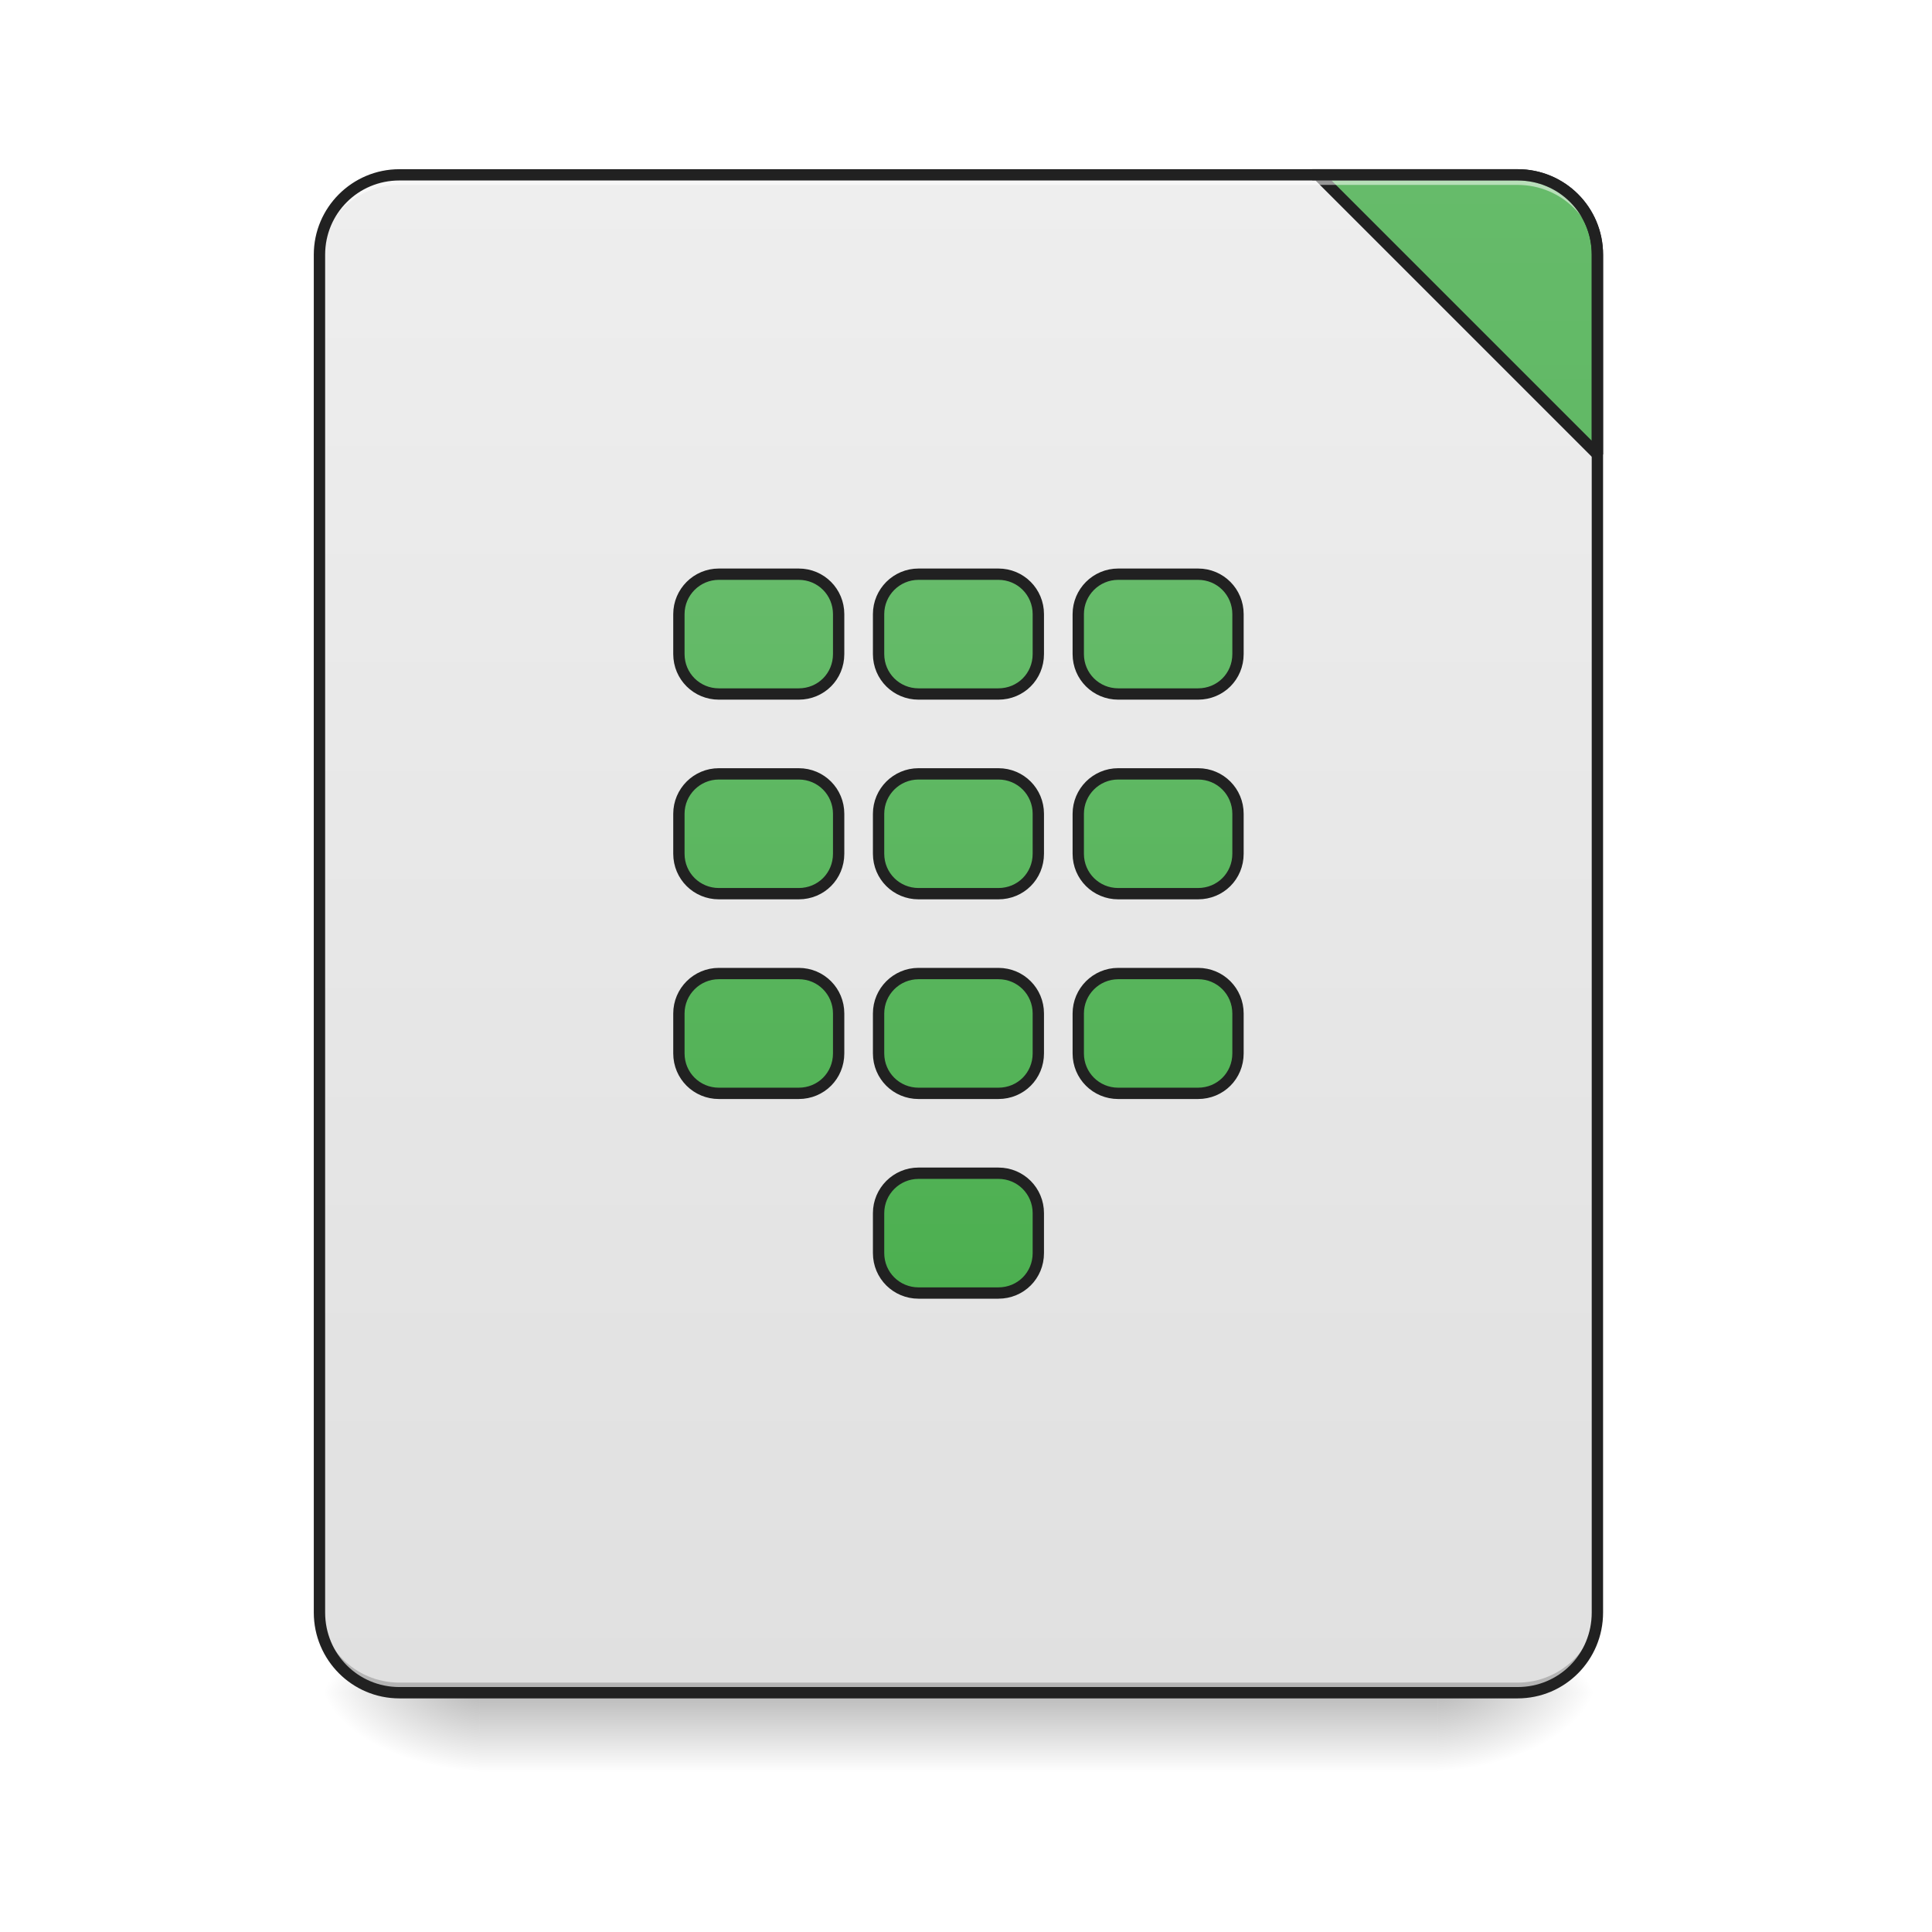
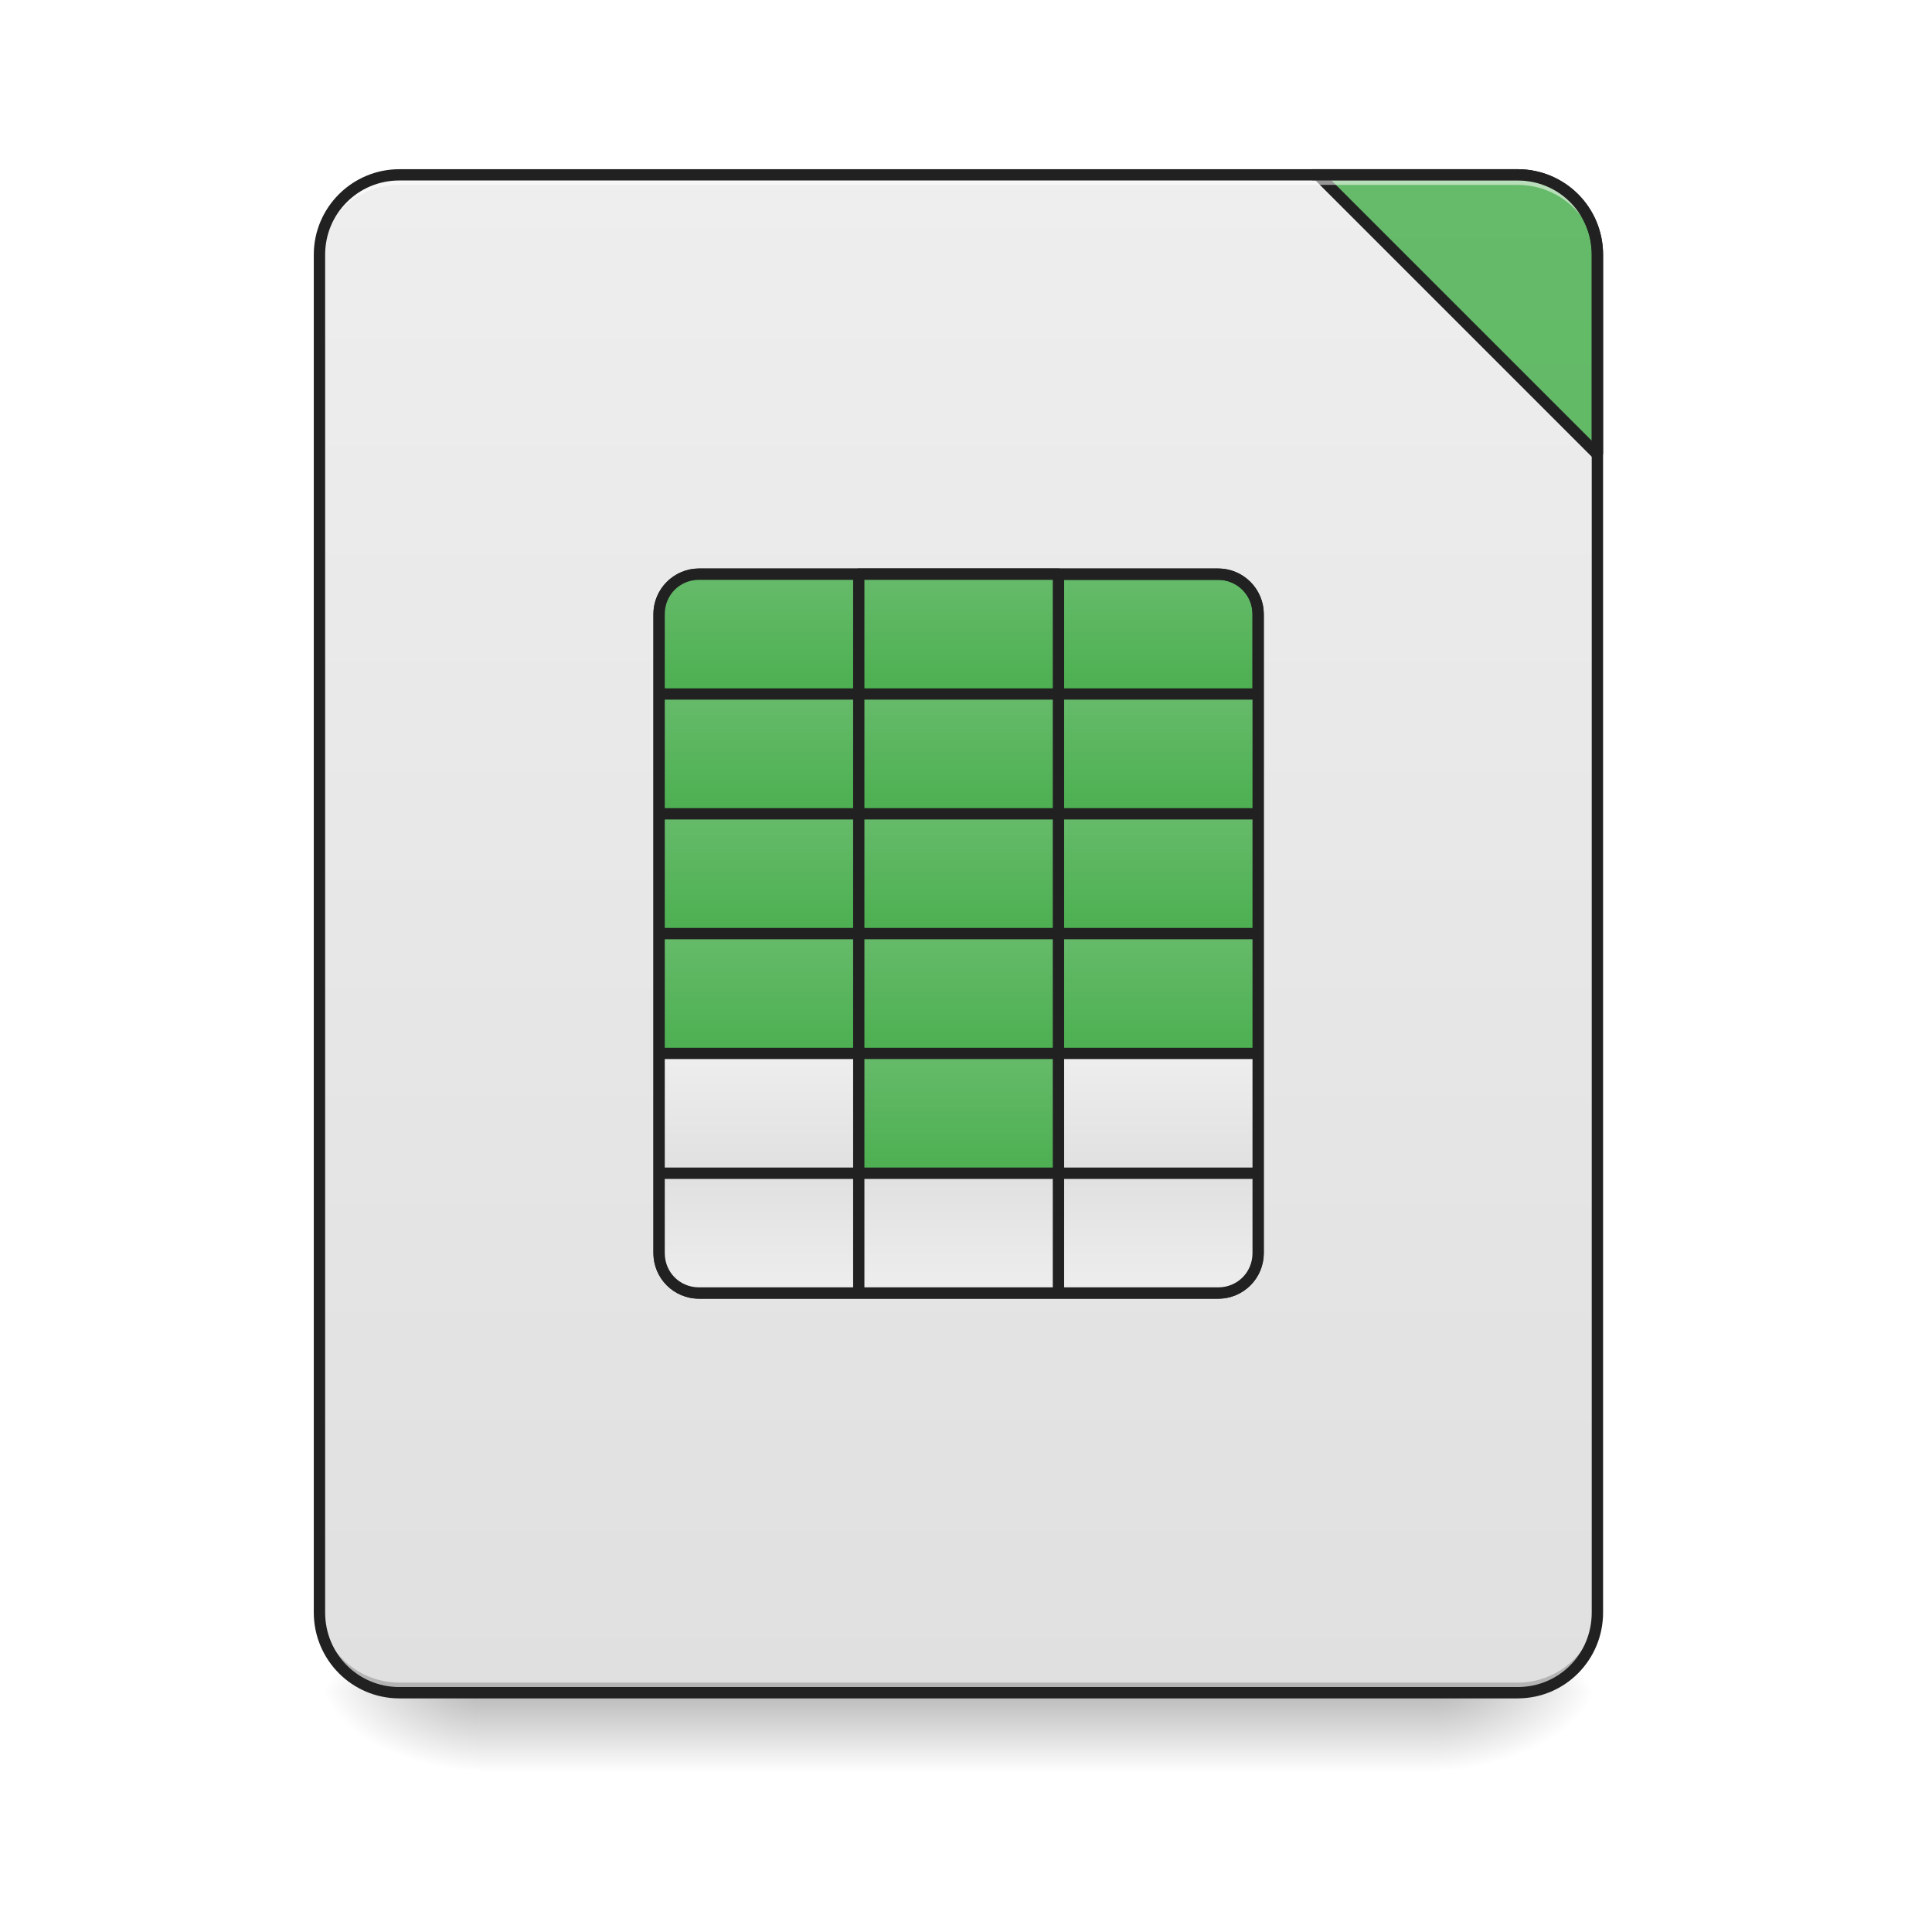
<svg xmlns="http://www.w3.org/2000/svg" width="24pt" height="24pt" viewBox="0 0 24 24" version="1.1">
  <defs>
    <linearGradient id="linear0" gradientUnits="userSpaceOnUse" x1="254" y1="233.5" x2="254" y2="254.667" gradientTransform="matrix(0.0468795,0,0,0.0468795,-0.0000028613,10.07909)">
      <stop offset="0" style="stop-color:rgb(0%,0%,0%);stop-opacity:0.275;" />
      <stop offset="1" style="stop-color:rgb(0%,0%,0%);stop-opacity:0;" />
    </linearGradient>
    <radialGradient id="radial0" gradientUnits="userSpaceOnUse" cx="450.909" cy="189.579" fx="450.909" fy="189.579" r="21.167" gradientTransform="matrix(0.000000130628,-0.0585994,-0.105479,-0.0000000761539,37.60956,47.6965)">
      <stop offset="0" style="stop-color:rgb(0%,0%,0%);stop-opacity:0.314;" />
      <stop offset="0.222" style="stop-color:rgb(0%,0%,0%);stop-opacity:0.275;" />
      <stop offset="1" style="stop-color:rgb(0%,0%,0%);stop-opacity:0;" />
    </radialGradient>
    <radialGradient id="radial1" gradientUnits="userSpaceOnUse" cx="450.909" cy="189.579" fx="450.909" fy="189.579" r="21.167" gradientTransform="matrix(-0.000000130628,0.0585994,0.105479,0.0000000761539,-13.79479,-5.64561)">
      <stop offset="0" style="stop-color:rgb(0%,0%,0%);stop-opacity:0.314;" />
      <stop offset="0.222" style="stop-color:rgb(0%,0%,0%);stop-opacity:0.275;" />
      <stop offset="1" style="stop-color:rgb(0%,0%,0%);stop-opacity:0;" />
    </radialGradient>
    <radialGradient id="radial2" gradientUnits="userSpaceOnUse" cx="450.909" cy="189.579" fx="450.909" fy="189.579" r="21.167" gradientTransform="matrix(-0.000000130628,-0.0585994,0.105479,-0.0000000761539,-13.79479,47.6965)">
      <stop offset="0" style="stop-color:rgb(0%,0%,0%);stop-opacity:0.314;" />
      <stop offset="0.222" style="stop-color:rgb(0%,0%,0%);stop-opacity:0.275;" />
      <stop offset="1" style="stop-color:rgb(0%,0%,0%);stop-opacity:0;" />
    </radialGradient>
    <radialGradient id="radial3" gradientUnits="userSpaceOnUse" cx="450.909" cy="189.579" fx="450.909" fy="189.579" r="21.167" gradientTransform="matrix(0.000000130628,0.0585994,-0.105479,0.0000000761539,37.60956,-5.64561)">
      <stop offset="0" style="stop-color:rgb(0%,0%,0%);stop-opacity:0.314;" />
      <stop offset="0.222" style="stop-color:rgb(0%,0%,0%);stop-opacity:0.275;" />
      <stop offset="1" style="stop-color:rgb(0%,0%,0%);stop-opacity:0;" />
    </radialGradient>
    <linearGradient id="linear1" gradientUnits="userSpaceOnUse" x1="288.396" y1="-25.792" x2="288.396" y2="-141.415" gradientTransform="matrix(0.0565122,0,0,0.163059,-4.39051,25.23101)">
      <stop offset="0" style="stop-color:rgb(87.843%,87.843%,87.843%);stop-opacity:1;" />
      <stop offset="1" style="stop-color:rgb(93.333%,93.333%,93.333%);stop-opacity:1;" />
    </linearGradient>
-     <linearGradient id="linear2" gradientUnits="userSpaceOnUse" x1="1600" y1="1695.118" x2="1600" y2="175.118" gradientTransform="matrix(1,0,0,1,0,0)">
+     <linearGradient id="linear2" gradientUnits="userSpaceOnUse" x1="254" y1="-31.083" x2="254" y2="-62.833" gradientTransform="matrix(0.0468795,0,0,0.0468795,2.480706,10.07909)">
      <stop offset="0" style="stop-color:rgb(29.804%,68.627%,31.373%);stop-opacity:1;" />
      <stop offset="1" style="stop-color:rgb(40%,73.333%,41.569%);stop-opacity:1;" />
    </linearGradient>
-     <linearGradient id="linear3" gradientUnits="userSpaceOnUse" x1="201.083" y1="127.667" x2="201.083" y2="-62.833" gradientTransform="matrix(3.779528,0,0,3.779528,0,812.5984)">
+     <linearGradient id="linear3" gradientUnits="userSpaceOnUse" x1="1600" y1="1695.118" x2="1600" y2="175.118" gradientTransform="matrix(1,0,0,1,0,0)">
      <stop offset="0" style="stop-color:rgb(29.804%,68.627%,31.373%);stop-opacity:1;" />
      <stop offset="1" style="stop-color:rgb(40%,73.333%,41.569%);stop-opacity:1;" />
+     </linearGradient>
+     <linearGradient id="linear4" gradientUnits="userSpaceOnUse" x1="254" y1="-31.083" x2="254" y2="-62.833" gradientTransform="matrix(1,0,0,1,0,0)">
+       <stop offset="0" style="stop-color:rgb(29.804%,68.627%,31.373%);stop-opacity:1;" />
+       <stop offset="1" style="stop-color:rgb(40%,73.333%,41.569%);stop-opacity:1;" />
+     </linearGradient>
+     <linearGradient id="linear5" gradientUnits="userSpaceOnUse" x1="254" y1="-31.083" x2="254" y2="-62.833" gradientTransform="matrix(0.0468795,0,0,0.0468795,2.480705,11.56751)">
+       <stop offset="0" style="stop-color:rgb(29.804%,68.627%,31.373%);stop-opacity:1;" />
+       <stop offset="1" style="stop-color:rgb(40%,73.333%,41.569%);stop-opacity:1;" />
+     </linearGradient>
+     <linearGradient id="linear6" gradientUnits="userSpaceOnUse" x1="254" y1="-31.083" x2="254" y2="-62.833" gradientTransform="matrix(0.0468795,0,0,0.0468795,0.0000009306,11.56751)">
+       <stop offset="0" style="stop-color:rgb(29.804%,68.627%,31.373%);stop-opacity:1;" />
+       <stop offset="1" style="stop-color:rgb(40%,73.333%,41.569%);stop-opacity:1;" />
+     </linearGradient>
+     <linearGradient id="linear7" gradientUnits="userSpaceOnUse" x1="254" y1="-31.083" x2="254" y2="-62.833" gradientTransform="matrix(0.0468795,0,0,0.0468795,-2.480705,11.56751)">
+       <stop offset="0" style="stop-color:rgb(29.804%,68.627%,31.373%);stop-opacity:1;" />
+       <stop offset="1" style="stop-color:rgb(40%,73.333%,41.569%);stop-opacity:1;" />
+     </linearGradient>
+     <linearGradient id="linear8" gradientUnits="userSpaceOnUse" x1="254" y1="-31.083" x2="254" y2="-62.833" gradientTransform="matrix(0.0468795,0,0,0.0468795,0.0000009306,10.07909)">
+       <stop offset="0" style="stop-color:rgb(29.804%,68.627%,31.373%);stop-opacity:1;" />
+       <stop offset="1" style="stop-color:rgb(40%,73.333%,41.569%);stop-opacity:1;" />
+     </linearGradient>
+     <linearGradient id="linear9" gradientUnits="userSpaceOnUse" x1="254" y1="-31.083" x2="254" y2="-62.833" gradientTransform="matrix(-0.0468795,0,0,0.0468795,21.33407,10.07909)">
+       <stop offset="0" style="stop-color:rgb(29.804%,68.627%,31.373%);stop-opacity:1;" />
+       <stop offset="1" style="stop-color:rgb(40%,73.333%,41.569%);stop-opacity:1;" />
+     </linearGradient>
+     <linearGradient id="linear10" gradientUnits="userSpaceOnUse" x1="254" y1="-31.083" x2="254" y2="-62.833" gradientTransform="matrix(0.0468795,0,0,-0.0468795,2.480706,13.11843)">
+       <stop offset="0" style="stop-color:rgb(87.843%,87.843%,87.843%);stop-opacity:1;" />
+       <stop offset="1" style="stop-color:rgb(93.333%,93.333%,93.333%);stop-opacity:1;" />
+     </linearGradient>
+     <linearGradient id="linear11" gradientUnits="userSpaceOnUse" x1="254" y1="-31.083" x2="254" y2="-62.833" gradientTransform="matrix(0.0468795,0,0,-0.0468795,0.0000009306,13.11843)">
+       <stop offset="0" style="stop-color:rgb(87.843%,87.843%,87.843%);stop-opacity:1;" />
+       <stop offset="1" style="stop-color:rgb(93.333%,93.333%,93.333%);stop-opacity:1;" />
+     </linearGradient>
+     <linearGradient id="linear12" gradientUnits="userSpaceOnUse" x1="254" y1="-31.083" x2="254" y2="-62.833" gradientTransform="matrix(-0.0468795,-0.000000000000000006,0.000000000000000006,-0.0468795,21.33407,13.11843)">
+       <stop offset="0" style="stop-color:rgb(87.843%,87.843%,87.843%);stop-opacity:1;" />
+       <stop offset="1" style="stop-color:rgb(93.333%,93.333%,93.333%);stop-opacity:1;" />
+     </linearGradient>
+     <linearGradient id="linear13" gradientUnits="userSpaceOnUse" x1="254" y1="-31.083" x2="254" y2="-62.833" gradientTransform="matrix(0.0468795,0,0,0.0468795,2.480705,13.05593)">
+       <stop offset="0" style="stop-color:rgb(29.804%,68.627%,31.373%);stop-opacity:1;" />
+       <stop offset="1" style="stop-color:rgb(40%,73.333%,41.569%);stop-opacity:1;" />
+     </linearGradient>
+     <linearGradient id="linear14" gradientUnits="userSpaceOnUse" x1="254" y1="-31.083" x2="254" y2="-62.833" gradientTransform="matrix(0.0468795,0,0,0.0468795,0.0000009306,13.05593)">
+       <stop offset="0" style="stop-color:rgb(29.804%,68.627%,31.373%);stop-opacity:1;" />
+       <stop offset="1" style="stop-color:rgb(40%,73.333%,41.569%);stop-opacity:1;" />
+     </linearGradient>
+     <linearGradient id="linear15" gradientUnits="userSpaceOnUse" x1="254" y1="-31.083" x2="254" y2="-62.833" gradientTransform="matrix(0.0468795,0,0,0.0468795,-2.480705,13.05593)">
+       <stop offset="0" style="stop-color:rgb(29.804%,68.627%,31.373%);stop-opacity:1;" />
+       <stop offset="1" style="stop-color:rgb(40%,73.333%,41.569%);stop-opacity:1;" />
+     </linearGradient>
+     <linearGradient id="linear16" gradientUnits="userSpaceOnUse" x1="254" y1="-31.083" x2="254" y2="-62.833" gradientTransform="matrix(0.0468795,0,0,0.0468795,2.480705,14.54436)">
+       <stop offset="0" style="stop-color:rgb(29.804%,68.627%,31.373%);stop-opacity:1;" />
+       <stop offset="1" style="stop-color:rgb(40%,73.333%,41.569%);stop-opacity:1;" />
+     </linearGradient>
+     <linearGradient id="linear17" gradientUnits="userSpaceOnUse" x1="254" y1="-31.083" x2="254" y2="-62.833" gradientTransform="matrix(0.0468795,0,0,0.0468795,0.0000009306,14.54436)">
+       <stop offset="0" style="stop-color:rgb(29.804%,68.627%,31.373%);stop-opacity:1;" />
+       <stop offset="1" style="stop-color:rgb(40%,73.333%,41.569%);stop-opacity:1;" />
+     </linearGradient>
+     <linearGradient id="linear18" gradientUnits="userSpaceOnUse" x1="254" y1="-31.083" x2="254" y2="-62.833" gradientTransform="matrix(0.0468795,0,0,0.0468795,-2.480705,14.54436)">
+       <stop offset="0" style="stop-color:rgb(29.804%,68.627%,31.373%);stop-opacity:1;" />
+       <stop offset="1" style="stop-color:rgb(40%,73.333%,41.569%);stop-opacity:1;" />
+     </linearGradient>
+     <linearGradient id="linear19" gradientUnits="userSpaceOnUse" x1="254" y1="-31.083" x2="254" y2="-62.833" gradientTransform="matrix(0.0468795,0,0,0.0468795,2.480705,16.03278)">
+       <stop offset="0" style="stop-color:rgb(87.843%,87.843%,87.843%);stop-opacity:1;" />
+       <stop offset="1" style="stop-color:rgb(93.333%,93.333%,93.333%);stop-opacity:1;" />
+     </linearGradient>
+     <linearGradient id="linear20" gradientUnits="userSpaceOnUse" x1="254" y1="-31.083" x2="254" y2="-62.833" gradientTransform="matrix(0.0468795,0,0,0.0468795,0.000000930601,16.03278)">
+       <stop offset="0" style="stop-color:rgb(29.804%,68.627%,31.373%);stop-opacity:1;" />
+       <stop offset="1" style="stop-color:rgb(40%,73.333%,41.569%);stop-opacity:1;" />
+     </linearGradient>
+     <linearGradient id="linear21" gradientUnits="userSpaceOnUse" x1="254" y1="-31.083" x2="254" y2="-62.833" gradientTransform="matrix(0.0468795,0,0,0.0468795,-2.480705,16.03278)">
+       <stop offset="0" style="stop-color:rgb(87.843%,87.843%,87.843%);stop-opacity:1;" />
+       <stop offset="1" style="stop-color:rgb(93.333%,93.333%,93.333%);stop-opacity:1;" />
    </linearGradient>
  </defs>
  <g id="surface1">
    <path style=" stroke:none;fill-rule:nonzero;fill:url(#linear0);" d="M 5.953 21.027 L 17.859 21.027 L 17.859 22.02 L 5.953 22.02 Z M 5.953 21.027 " />
    <path style=" stroke:none;fill-rule:nonzero;fill:url(#radial0);" d="M 17.859 21.027 L 19.844 21.027 L 19.844 20.031 L 17.859 20.031 Z M 17.859 21.027 " />
    <path style=" stroke:none;fill-rule:nonzero;fill:url(#radial1);" d="M 5.953 21.027 L 3.969 21.027 L 3.969 22.02 L 5.953 22.02 Z M 5.953 21.027 " />
    <path style=" stroke:none;fill-rule:nonzero;fill:url(#radial2);" d="M 5.953 21.027 L 3.969 21.027 L 3.969 20.031 L 5.953 20.031 Z M 5.953 21.027 " />
    <path style=" stroke:none;fill-rule:nonzero;fill:url(#radial3);" d="M 17.859 21.027 L 19.844 21.027 L 19.844 22.02 L 17.859 22.02 Z M 17.859 21.027 " />
    <path style=" stroke:none;fill-rule:nonzero;fill:url(#linear1);" d="M 4.961 2.172 L 18.852 2.172 C 19.402 2.172 19.844 2.617 19.844 3.164 L 19.844 20.031 C 19.844 20.582 19.402 21.027 18.852 21.027 L 4.961 21.027 C 4.414 21.027 3.969 20.582 3.969 20.031 L 3.969 3.164 C 3.969 2.617 4.414 2.172 4.961 2.172 Z M 4.961 2.172 " />
+     <path style=" stroke:none;fill-rule:nonzero;fill:url(#linear2);" d="M 13.148 7.133 L 13.148 8.621 L 15.629 8.621 L 15.629 7.629 C 15.629 7.355 15.406 7.133 15.133 7.133 Z M 13.148 7.133 " />
    <path style=" stroke:none;fill-rule:nonzero;fill:rgb(0%,0%,0%);fill-opacity:0.196;" d="M 4.961 21.027 C 4.41 21.027 3.969 20.582 3.969 20.031 L 3.969 19.91 C 3.969 20.457 4.41 20.902 4.961 20.902 L 18.852 20.902 C 19.402 20.902 19.844 20.457 19.844 19.91 L 19.844 20.031 C 19.844 20.582 19.402 21.027 18.852 21.027 Z M 4.961 21.027 " />
-     <path style="fill-rule:nonzero;fill:url(#linear2);stroke-width:11.339;stroke-linecap:square;stroke-linejoin:bevel;stroke:rgb(12.941%,12.941%,12.941%);stroke-opacity:1;stroke-miterlimit:4;" d="M 1319.874 175.101 L 1599.847 455.075 L 1599.847 255.094 C 1599.847 210.689 1564.26 175.101 1519.855 175.101 Z M 1319.874 175.101 " transform="matrix(0.0124035,0,0,0.0124035,0,0)" />
+     <path style="fill-rule:nonzero;fill:url(#linear3);stroke-width:11.339;stroke-linecap:square;stroke-linejoin:bevel;stroke:rgb(12.941%,12.941%,12.941%);stroke-opacity:1;stroke-miterlimit:4;" d="M 1319.874 175.101 L 1599.847 455.075 L 1599.847 255.094 C 1599.847 210.689 1564.26 175.101 1519.855 175.101 Z M 1319.874 175.101 " transform="matrix(0.0124035,0,0,0.0124035,0,0)" />
    <path style=" stroke:none;fill-rule:nonzero;fill:rgb(100%,100%,100%);fill-opacity:0.533;" d="M 4.961 2.172 C 4.41 2.172 3.969 2.613 3.969 3.164 L 3.969 3.289 C 3.969 2.738 4.41 2.297 4.961 2.297 L 18.852 2.297 C 19.402 2.297 19.844 2.738 19.844 3.289 L 19.844 3.164 C 19.844 2.613 19.402 2.172 18.852 2.172 Z M 4.961 2.172 " />
    <path style=" stroke:none;fill-rule:nonzero;fill:rgb(12.941%,12.941%,12.941%);fill-opacity:1;" d="M 4.961 2.102 C 4.375 2.102 3.898 2.578 3.898 3.164 L 3.898 20.031 C 3.898 20.621 4.375 21.098 4.961 21.098 L 18.852 21.098 C 19.441 21.098 19.914 20.621 19.914 20.031 L 19.914 3.164 C 19.914 2.578 19.441 2.102 18.852 2.102 Z M 4.961 2.242 L 18.852 2.242 C 19.367 2.242 19.773 2.652 19.773 3.164 L 19.773 20.031 C 19.773 20.547 19.367 20.957 18.852 20.957 L 4.961 20.957 C 4.449 20.957 4.039 20.547 4.039 20.031 L 4.039 3.164 C 4.039 2.652 4.449 2.242 4.961 2.242 Z M 4.961 2.242 " />
-     <path style="fill-rule:nonzero;fill:url(#linear3);stroke-width:11.339;stroke-linecap:square;stroke-linejoin:bevel;stroke:rgb(12.941%,12.941%,12.941%);stroke-opacity:1;stroke-miterlimit:4;" d="M 719.931 575.063 C 697.886 575.063 679.935 593.014 679.935 615.059 L 679.935 655.056 C 679.935 677.416 697.886 695.052 719.931 695.052 L 799.924 695.052 C 822.284 695.052 839.92 677.416 839.92 655.056 L 839.92 615.059 C 839.92 593.014 822.284 575.063 799.924 575.063 Z M 919.912 575.063 C 897.867 575.063 879.916 593.014 879.916 615.059 L 879.916 655.056 C 879.916 677.416 897.867 695.052 919.912 695.052 L 999.905 695.052 C 1022.265 695.052 1039.901 677.416 1039.901 655.056 L 1039.901 615.059 C 1039.901 593.014 1022.265 575.063 999.905 575.063 Z M 1119.893 575.063 C 1097.848 575.063 1079.897 593.014 1079.897 615.059 L 1079.897 655.056 C 1079.897 677.416 1097.848 695.052 1119.893 695.052 L 1199.885 695.052 C 1222.246 695.052 1239.882 677.416 1239.882 655.056 L 1239.882 615.059 C 1239.882 593.014 1222.246 575.063 1199.885 575.063 Z M 719.931 775.044 C 697.886 775.044 679.935 792.995 679.935 815.04 L 679.935 855.037 C 679.935 877.397 697.886 895.033 719.931 895.033 L 799.924 895.033 C 822.284 895.033 839.92 877.397 839.92 855.037 L 839.92 815.04 C 839.92 792.995 822.284 775.044 799.924 775.044 Z M 919.912 775.044 C 897.867 775.044 879.916 792.995 879.916 815.04 L 879.916 855.037 C 879.916 877.397 897.867 895.033 919.912 895.033 L 999.905 895.033 C 1022.265 895.033 1039.901 877.397 1039.901 855.037 L 1039.901 815.04 C 1039.901 792.995 1022.265 775.044 999.905 775.044 Z M 1119.893 775.044 C 1097.848 775.044 1079.897 792.995 1079.897 815.04 L 1079.897 855.037 C 1079.897 877.397 1097.848 895.033 1119.893 895.033 L 1199.885 895.033 C 1222.246 895.033 1239.882 877.397 1239.882 855.037 L 1239.882 815.04 C 1239.882 792.995 1222.246 775.044 1199.885 775.044 Z M 719.931 975.025 C 697.886 975.025 679.935 992.976 679.935 1015.021 L 679.935 1055.017 C 679.935 1077.377 697.886 1095.014 719.931 1095.014 L 799.924 1095.014 C 822.284 1095.014 839.92 1077.377 839.92 1055.017 L 839.92 1015.021 C 839.92 992.976 822.284 975.025 799.924 975.025 Z M 919.912 975.025 C 897.867 975.025 879.916 992.976 879.916 1015.021 L 879.916 1055.017 C 879.916 1077.377 897.867 1095.014 919.912 1095.014 L 999.905 1095.014 C 1022.265 1095.014 1039.901 1077.377 1039.901 1055.017 L 1039.901 1015.021 C 1039.901 992.976 1022.265 975.025 999.905 975.025 Z M 1119.893 975.025 C 1097.848 975.025 1079.897 992.976 1079.897 1015.021 L 1079.897 1055.017 C 1079.897 1077.377 1097.848 1095.014 1119.893 1095.014 L 1199.885 1095.014 C 1222.246 1095.014 1239.882 1077.377 1239.882 1055.017 L 1239.882 1015.021 C 1239.882 992.976 1222.246 975.025 1199.885 975.025 Z M 919.912 1175.006 C 897.867 1175.006 879.916 1192.957 879.916 1215.002 L 879.916 1254.998 C 879.916 1277.358 897.867 1294.995 919.912 1294.995 L 999.905 1294.995 C 1022.265 1294.995 1039.901 1277.358 1039.901 1254.998 L 1039.901 1215.002 C 1039.901 1192.957 1022.265 1175.006 999.905 1175.006 Z M 919.912 1175.006 " transform="matrix(0.0124035,0,0,0.0124035,0,0)" />
+     <path style="fill:none;stroke-width:3;stroke-linecap:round;stroke-linejoin:round;stroke:rgb(12.941%,12.941%,12.941%);stroke-opacity:1;stroke-miterlimit:4;" d="M 185.232 -62.848 L 322.803 -62.848 C 328.635 -62.848 333.385 -58.098 333.385 -52.266 L 333.385 117.052 C 333.385 122.968 328.635 127.634 322.803 127.634 L 185.232 127.634 C 179.4 127.634 174.65 122.968 174.65 117.052 L 174.65 -52.266 C 174.65 -58.098 179.4 -62.848 185.232 -62.848 Z M 185.232 -62.848 " transform="matrix(0.0468795,0,0,0.0468795,0,10.07909)" />
+     <path style="fill-rule:nonzero;fill:url(#linear4);stroke-width:3;stroke-linecap:round;stroke-linejoin:round;stroke:rgb(12.941%,12.941%,12.941%);stroke-opacity:1;stroke-miterlimit:4;" d="M 227.562 -62.848 L 280.473 -62.848 L 280.473 -31.101 L 227.562 -31.101 Z M 227.562 -62.848 " transform="matrix(0.0468795,0,0,0.0468795,0,10.07909)" />
+     <path style=" stroke:none;fill-rule:nonzero;fill:url(#linear5);" d="M 13.148 8.621 L 15.629 8.621 L 15.629 10.109 L 13.148 10.109 Z M 13.148 8.621 " />
+     <path style=" stroke:none;fill-rule:nonzero;fill:url(#linear6);" d="M 10.668 8.621 L 13.148 8.621 L 13.148 10.109 L 10.668 10.109 Z M 10.668 8.621 " />
+     <path style=" stroke:none;fill-rule:nonzero;fill:url(#linear7);" d="M 8.188 8.621 L 10.668 8.621 L 10.668 10.109 L 8.188 10.109 Z M 8.188 8.621 " />
+     <path style=" stroke:none;fill-rule:nonzero;fill:url(#linear8);" d="M 10.668 7.133 L 13.148 7.133 L 13.148 8.621 L 10.668 8.621 Z M 10.668 7.133 " />
+     <path style=" stroke:none;fill-rule:nonzero;fill:url(#linear9);" d="M 10.668 7.133 L 10.668 8.621 L 8.188 8.621 L 8.188 7.629 C 8.188 7.355 8.406 7.133 8.684 7.133 Z M 10.668 7.133 " />
+     <path style=" stroke:none;fill-rule:nonzero;fill:url(#linear10);" d="M 13.148 16.062 L 13.148 14.574 L 15.629 14.574 L 15.629 15.566 C 15.629 15.844 15.406 16.062 15.133 16.062 Z M 13.148 16.062 " />
+     <path style=" stroke:none;fill-rule:nonzero;fill:url(#linear11);" d="M 10.668 16.062 L 13.148 16.062 L 13.148 14.574 L 10.668 14.574 Z M 10.668 16.062 " />
+     <path style=" stroke:none;fill-rule:nonzero;fill:url(#linear12);" d="M 10.668 16.062 L 10.668 14.574 L 8.188 14.574 L 8.188 15.566 C 8.188 15.844 8.406 16.062 8.684 16.062 Z M 10.668 16.062 " />
+     <path style=" stroke:none;fill-rule:nonzero;fill:url(#linear13);" d="M 13.148 10.109 L 15.629 10.109 L 15.629 11.598 L 13.148 11.598 Z M 13.148 10.109 " />
+     <path style=" stroke:none;fill-rule:nonzero;fill:url(#linear14);" d="M 10.668 10.109 L 13.148 10.109 L 13.148 11.598 L 10.668 11.598 Z M 10.668 10.109 " />
+     <path style=" stroke:none;fill-rule:nonzero;fill:url(#linear15);" d="M 8.188 10.109 L 10.668 10.109 L 10.668 11.598 L 8.188 11.598 Z M 8.188 10.109 " />
+     <path style=" stroke:none;fill-rule:nonzero;fill:url(#linear16);" d="M 13.148 11.598 L 15.629 11.598 L 15.629 13.086 L 13.148 13.086 Z M 13.148 11.598 " />
+     <path style=" stroke:none;fill-rule:nonzero;fill:url(#linear17);" d="M 10.668 11.598 L 13.148 11.598 L 13.148 13.086 L 10.668 13.086 Z M 10.668 11.598 " />
+     <path style=" stroke:none;fill-rule:nonzero;fill:url(#linear18);" d="M 8.188 11.598 L 10.668 11.598 L 10.668 13.086 L 8.188 13.086 Z M 8.188 11.598 " />
+     <path style=" stroke:none;fill-rule:nonzero;fill:url(#linear19);" d="M 13.148 13.086 L 15.629 13.086 L 15.629 14.574 L 13.148 14.574 Z M 13.148 13.086 " />
+     <path style=" stroke:none;fill-rule:nonzero;fill:url(#linear20);" d="M 10.668 13.086 L 13.148 13.086 L 13.148 14.574 L 10.668 14.574 Z M 10.668 13.086 " />
+     <path style=" stroke:none;fill-rule:nonzero;fill:url(#linear21);" d="M 8.188 13.086 L 10.668 13.086 L 10.668 14.574 L 8.188 14.574 Z M 8.188 13.086 " />
+     <path style=" stroke:none;fill-rule:nonzero;fill:rgb(12.941%,12.941%,12.941%);fill-opacity:1;" d="M 8.684 7.062 C 8.371 7.062 8.117 7.316 8.117 7.629 L 8.117 15.566 C 8.117 15.879 8.371 16.133 8.684 16.133 L 15.133 16.133 C 15.445 16.133 15.699 15.879 15.699 15.566 L 15.699 7.629 C 15.699 7.316 15.445 7.062 15.133 7.062 Z M 8.684 7.203 L 10.598 7.203 L 10.598 8.551 L 8.258 8.551 L 8.258 7.629 C 8.258 7.391 8.445 7.203 8.684 7.203 Z M 10.738 7.203 L 13.078 7.203 L 13.078 8.551 L 10.738 8.551 Z M 13.219 7.203 L 15.133 7.203 C 15.371 7.203 15.559 7.391 15.559 7.629 L 15.559 8.551 L 13.219 8.551 Z M 8.258 8.691 L 10.598 8.691 L 10.598 10.039 L 8.258 10.039 Z M 10.738 8.691 L 13.078 8.691 L 13.078 10.039 L 10.738 10.039 Z M 13.219 8.691 L 15.559 8.691 L 15.559 10.039 L 13.219 10.039 Z M 8.258 10.18 L 10.598 10.18 L 10.598 11.527 L 8.258 11.527 Z M 10.738 10.18 L 13.078 10.18 L 13.078 11.527 L 10.738 11.527 Z M 13.219 10.18 L 15.559 10.18 L 15.559 11.527 L 13.219 11.527 Z M 8.258 11.668 L 10.598 11.668 L 10.598 13.016 L 8.258 13.016 Z M 10.738 11.668 L 13.078 11.668 L 13.078 13.016 L 10.738 13.016 Z M 13.219 11.668 L 15.559 11.668 L 15.559 13.016 L 13.219 13.016 Z M 8.258 13.156 L 10.598 13.156 L 10.598 14.504 L 8.258 14.504 Z M 10.738 13.156 L 13.078 13.156 L 13.078 14.504 L 10.738 14.504 Z M 13.219 13.156 L 15.559 13.156 L 15.559 14.504 L 13.219 14.504 Z M 8.258 14.645 L 10.598 14.645 L 10.598 15.992 L 8.684 15.992 C 8.445 15.992 8.258 15.805 8.258 15.566 Z M 10.738 14.645 L 13.078 14.645 L 13.078 15.992 L 10.738 15.992 Z M 13.219 14.645 L 15.559 14.645 L 15.559 15.566 C 15.559 15.805 15.371 15.992 15.133 15.992 L 13.219 15.992 Z M 13.219 14.645 " />
  </g>
</svg>
